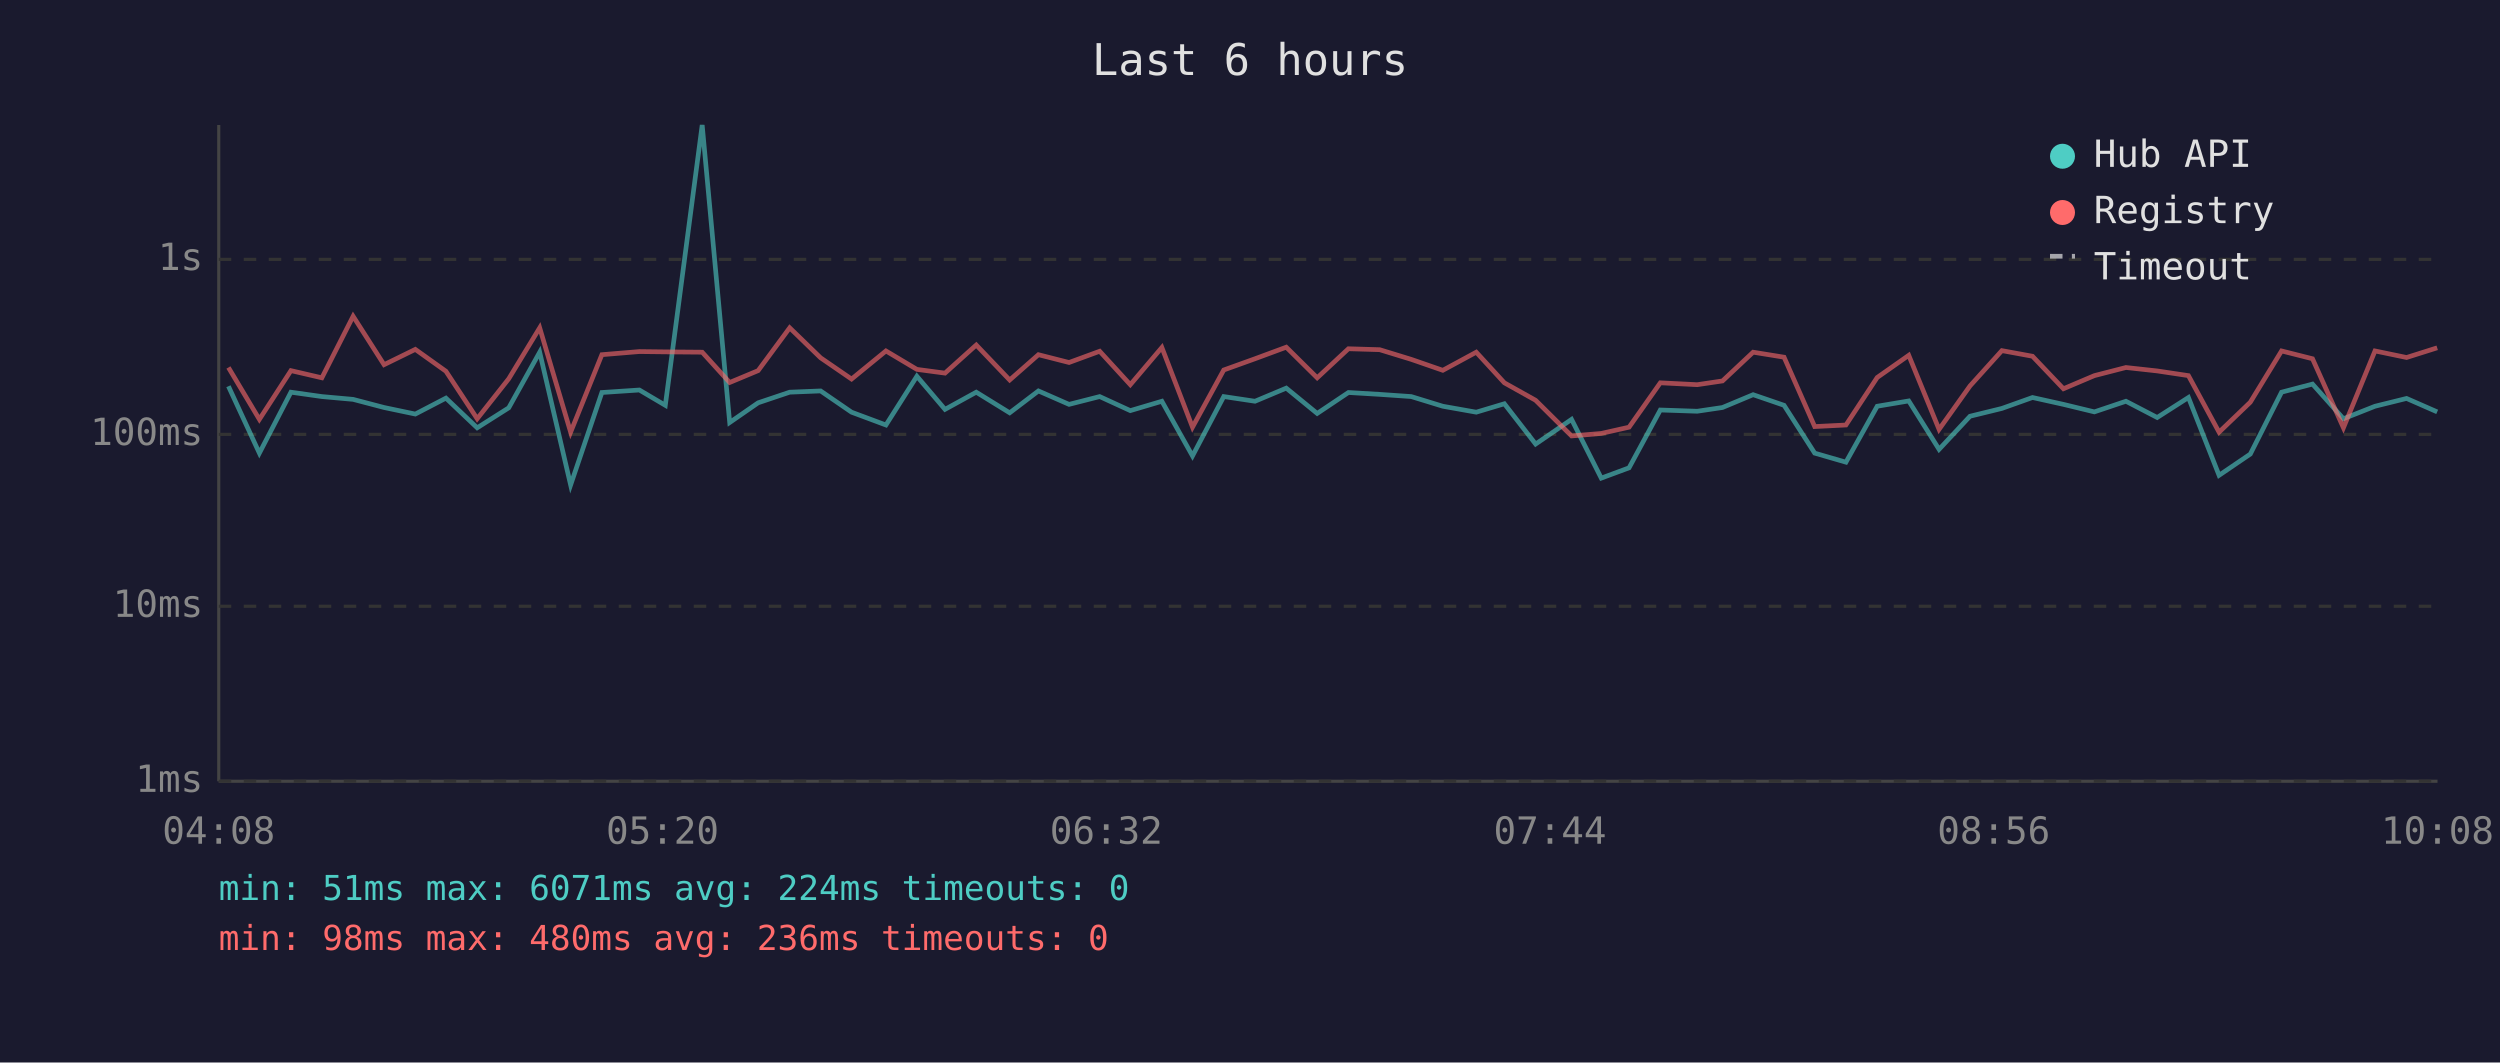
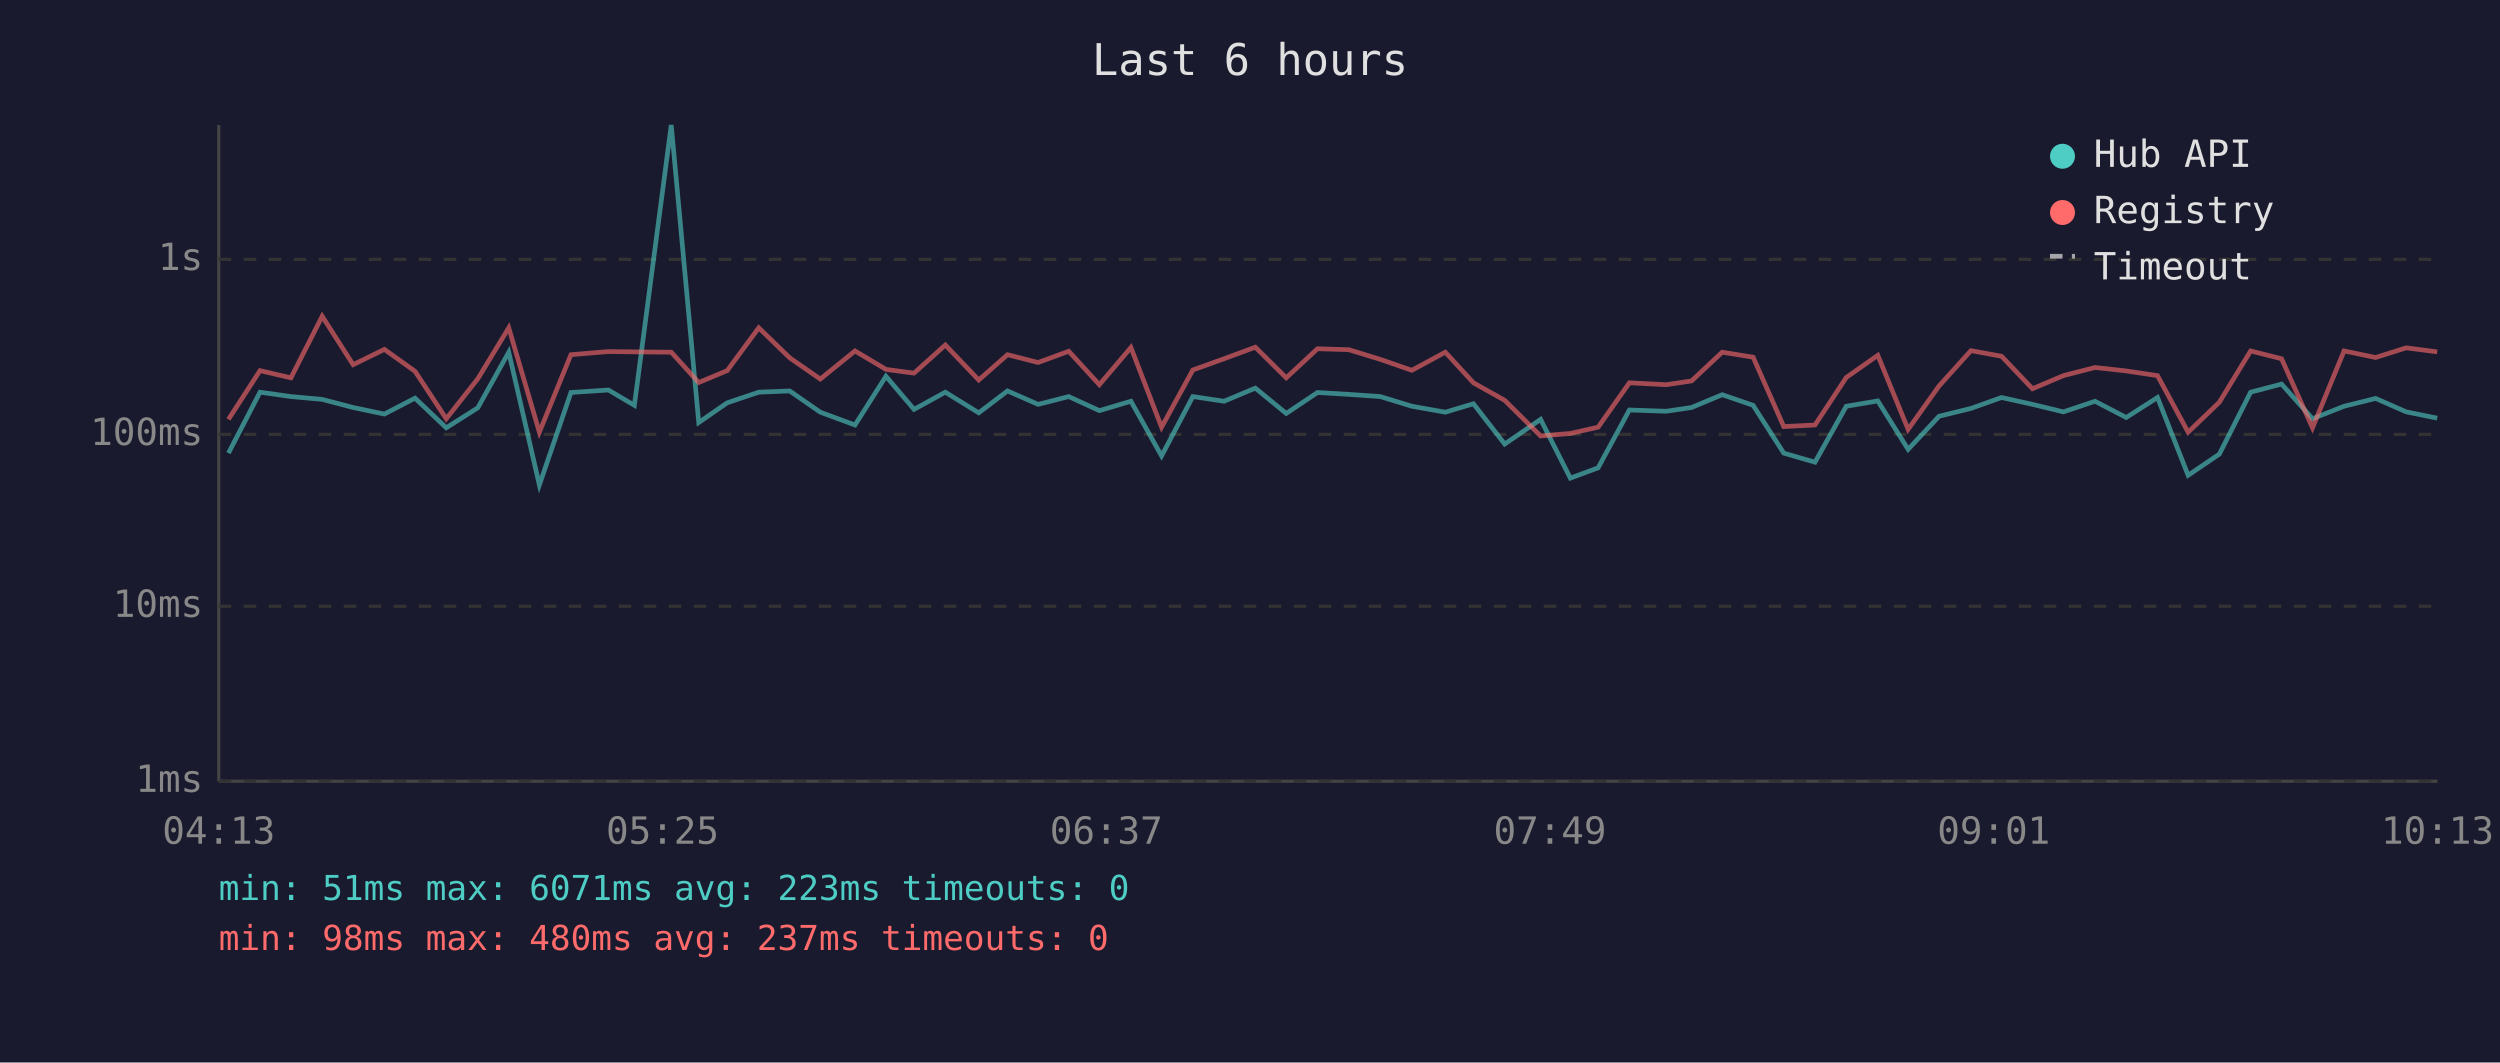
<svg xmlns="http://www.w3.org/2000/svg" viewBox="0 0 800 340" font-family="monospace" font-size="12">
  <rect width="800" height="340" fill="#1a1a2e" />
  <text x="400" y="24" fill="#e0e0e0" font-size="14" text-anchor="middle">Last 6 hours</text>
  <line x1="70" y1="40" x2="70" y2="250" stroke="#444" stroke-width="1" />
  <line x1="70" y1="250" x2="780" y2="250" stroke="#444" stroke-width="1" />
  <line x1="70" y1="250" x2="780" y2="250" stroke="#333" stroke-width="1" stroke-dasharray="4" />
  <text x="65" y="250" fill="#888" text-anchor="end" dominant-baseline="middle">1ms</text>
  <line x1="70" y1="194" x2="780" y2="194" stroke="#333" stroke-width="1" stroke-dasharray="4" />
  <text x="65" y="194" fill="#888" text-anchor="end" dominant-baseline="middle">10ms</text>
  <line x1="70" y1="139" x2="780" y2="139" stroke="#333" stroke-width="1" stroke-dasharray="4" />
  <text x="65" y="139" fill="#888" text-anchor="end" dominant-baseline="middle">100ms</text>
  <line x1="70" y1="83" x2="780" y2="83" stroke="#333" stroke-width="1" stroke-dasharray="4" />
  <text x="65" y="83" fill="#888" text-anchor="end" dominant-baseline="middle">1s</text>
-   <text x="70" y="270" fill="#888" text-anchor="middle">04:08</text>
-   <text x="212" y="270" fill="#888" text-anchor="middle">05:20</text>
-   <text x="354" y="270" fill="#888" text-anchor="middle">06:32</text>
-   <text x="496" y="270" fill="#888" text-anchor="middle">07:44</text>
-   <text x="638" y="270" fill="#888" text-anchor="middle">08:56</text>
-   <text x="780" y="270" fill="#888" text-anchor="middle">10:08</text>
-   <polyline points="73.1,123.6 83.0,145.0 93.1,125.5 103.0,126.9 113.0,127.8 122.9,130.4 132.9,132.5 142.7,127.4 152.7,136.9 162.8,130.5 172.7,112.7 182.6,155.2 192.6,125.6 204.6,124.8 212.9,129.7 224.7,40.0 233.5,135.2 242.6,128.9 252.7,125.5 262.6,125.1 272.5,131.9 283.5,136.0 293.4,120.4 302.4,131.0 312.4,125.5 323.1,132.1 332.3,125.1 342.1,129.4 351.9,126.9 361.7,131.4 371.8,128.4 381.6,145.9 391.6,126.9 401.6,128.4 411.6,124.2 421.5,132.3 431.5,125.6 441.5,126.2 451.6,126.9 461.7,130.0 472.4,131.9 481.4,129.2 491.4,142.1 502.9,134.2 512.4,153.0 521.3,149.7 531.3,131.2 543.1,131.6 551.2,130.4 561.0,126.3 570.9,129.7 580.7,145.0 590.7,147.9 600.7,130.0 610.8,128.3 620.5,143.8 630.4,133.2 640.6,130.7 650.4,127.2 660.3,129.4 670.2,131.8 680.3,128.4 690.3,133.6 700.3,127.2 710.1,152.1 720.1,145.3 730.1,125.5 740.0,122.9 749.9,134.0 760.0,130.0 770.1,127.5 779.9,131.8" fill="none" stroke="#4ecdc4" stroke-width="1.5" opacity="0.6" />
-   <polyline points="73.1,117.6 83.0,134.2 93.1,118.6 103.0,120.9 113.0,101.2 122.9,116.7 132.9,111.8 142.7,118.8 152.7,134.0 162.8,121.2 172.7,104.9 182.6,138.3 192.6,113.5 204.6,112.5 212.9,112.6 224.7,112.7 233.5,122.4 242.6,118.6 252.7,104.9 262.6,114.5 272.5,121.3 283.5,112.3 293.4,118.2 302.4,119.4 312.4,110.4 323.1,121.6 332.3,113.5 342.1,116.0 351.9,112.4 361.7,123.1 371.8,111.2 381.6,136.7 391.6,118.4 401.6,114.8 411.6,111.1 421.5,120.9 431.5,111.6 441.5,111.9 451.6,115.0 461.7,118.5 472.4,112.7 481.4,122.5 491.4,128.1 502.9,139.5 512.4,138.7 521.3,136.7 531.3,122.5 543.1,123.1 551.2,121.9 561.0,112.7 570.9,114.3 580.7,136.5 590.7,136.0 600.7,120.8 610.8,113.7 620.5,137.4 630.4,123.5 640.6,112.2 650.4,114.0 660.3,124.4 670.2,120.2 680.3,117.6 690.3,118.7 700.3,120.2 710.1,138.3 720.1,128.7 730.1,112.3 740.0,114.8 749.9,136.9 760.0,112.3 770.1,114.4 779.9,111.3" fill="none" stroke="#ff6b6b" stroke-width="1.5" opacity="0.6" />
+   <text x="70" y="270" fill="#888" text-anchor="middle">04:13</text>
+   <text x="212" y="270" fill="#888" text-anchor="middle">05:25</text>
+   <text x="354" y="270" fill="#888" text-anchor="middle">06:37</text>
+   <text x="496" y="270" fill="#888" text-anchor="middle">07:49</text>
+   <text x="638" y="270" fill="#888" text-anchor="middle">09:01</text>
+   <text x="780" y="270" fill="#888" text-anchor="middle">10:13</text>
+   <polyline points="73.1,145.0 83.2,125.5 93.1,126.9 103.1,127.8 113.0,130.4 123.0,132.5 132.8,127.4 142.8,136.9 152.9,130.5 162.8,112.7 172.6,155.2 182.7,125.6 194.7,124.8 203.0,129.7 214.8,40.0 223.6,135.2 232.7,128.9 242.8,125.5 252.7,125.1 262.5,131.9 273.6,136.0 283.5,120.4 292.5,131.0 302.5,125.5 313.2,132.1 322.4,125.1 332.2,129.4 342.0,126.9 351.8,131.4 361.9,128.4 371.7,145.9 381.7,126.9 391.7,128.4 401.7,124.2 411.6,132.3 421.6,125.6 431.6,126.2 441.7,126.9 451.8,130.0 462.5,131.9 471.5,129.2 481.5,142.1 493.0,134.2 502.5,153.0 511.4,149.7 521.4,131.2 533.2,131.6 541.3,130.4 551.1,126.3 561.0,129.7 570.8,145.0 580.8,147.9 590.8,130.0 600.9,128.3 610.6,143.8 620.5,133.2 630.7,130.7 640.5,127.2 650.4,129.4 660.3,131.8 670.4,128.4 680.4,133.6 690.4,127.2 700.2,152.1 710.2,145.3 720.2,125.5 730.1,122.9 740.0,134.0 750.1,130.0 760.2,127.5 770.0,131.8 779.9,133.8" fill="none" stroke="#4ecdc4" stroke-width="1.5" opacity="0.6" />
+   <polyline points="73.1,134.2 83.2,118.6 93.1,120.9 103.1,101.2 113.0,116.7 123.0,111.8 132.8,118.8 142.8,134.0 152.9,121.2 162.8,104.9 172.6,138.3 182.7,113.5 194.7,112.5 203.0,112.6 214.8,112.7 223.6,122.4 232.7,118.6 242.8,104.9 252.7,114.5 262.5,121.3 273.6,112.3 283.5,118.2 292.5,119.4 302.5,110.4 313.2,121.6 322.4,113.5 332.2,116.0 342.0,112.4 351.8,123.1 361.9,111.2 371.7,136.7 381.7,118.4 391.7,114.8 401.7,111.1 411.6,120.9 421.6,111.6 431.6,111.9 441.7,115.0 451.8,118.5 462.5,112.7 471.5,122.5 481.5,128.1 493.0,139.5 502.5,138.7 511.4,136.7 521.4,122.5 533.2,123.1 541.3,121.9 551.1,112.7 561.0,114.3 570.8,136.5 580.8,136.0 590.8,120.8 600.9,113.7 610.6,137.4 620.5,123.5 630.7,112.2 640.5,114.0 650.4,124.4 660.3,120.2 670.4,117.6 680.4,118.7 690.4,120.2 700.2,138.3 710.2,128.7 720.2,112.3 730.1,114.8 740.0,136.9 750.1,112.3 760.2,114.4 770.0,111.3 779.9,112.6" fill="none" stroke="#ff6b6b" stroke-width="1.5" opacity="0.6" />
  <circle cx="660" cy="50" r="4" fill="#4ecdc4" />
  <text x="670" y="50" fill="#e0e0e0" dominant-baseline="middle">Hub API</text>
  <circle cx="660" cy="68" r="4" fill="#ff6b6b" />
  <text x="670" y="68" fill="#e0e0e0" dominant-baseline="middle">Registry</text>
  <line x1="656" y1="82" x2="664" y2="82" stroke="#e0e0e0" stroke-width="1.5" stroke-dasharray="4,3" opacity="0.7" />
  <text x="670" y="86" fill="#e0e0e0" dominant-baseline="middle">Timeout</text>
-   <text x="70" y="288" fill="#4ecdc4" font-size="11">min: 51ms  max: 6071ms  avg: 224ms  timeouts: 0</text>
-   <text x="70" y="304" fill="#ff6b6b" font-size="11">min: 98ms  max: 480ms  avg: 236ms  timeouts: 0</text>
+   <text x="70" y="288" fill="#4ecdc4" font-size="11">min: 51ms  max: 6071ms  avg: 223ms  timeouts: 0</text>
+   <text x="70" y="304" fill="#ff6b6b" font-size="11">min: 98ms  max: 480ms  avg: 237ms  timeouts: 0</text>
</svg>
